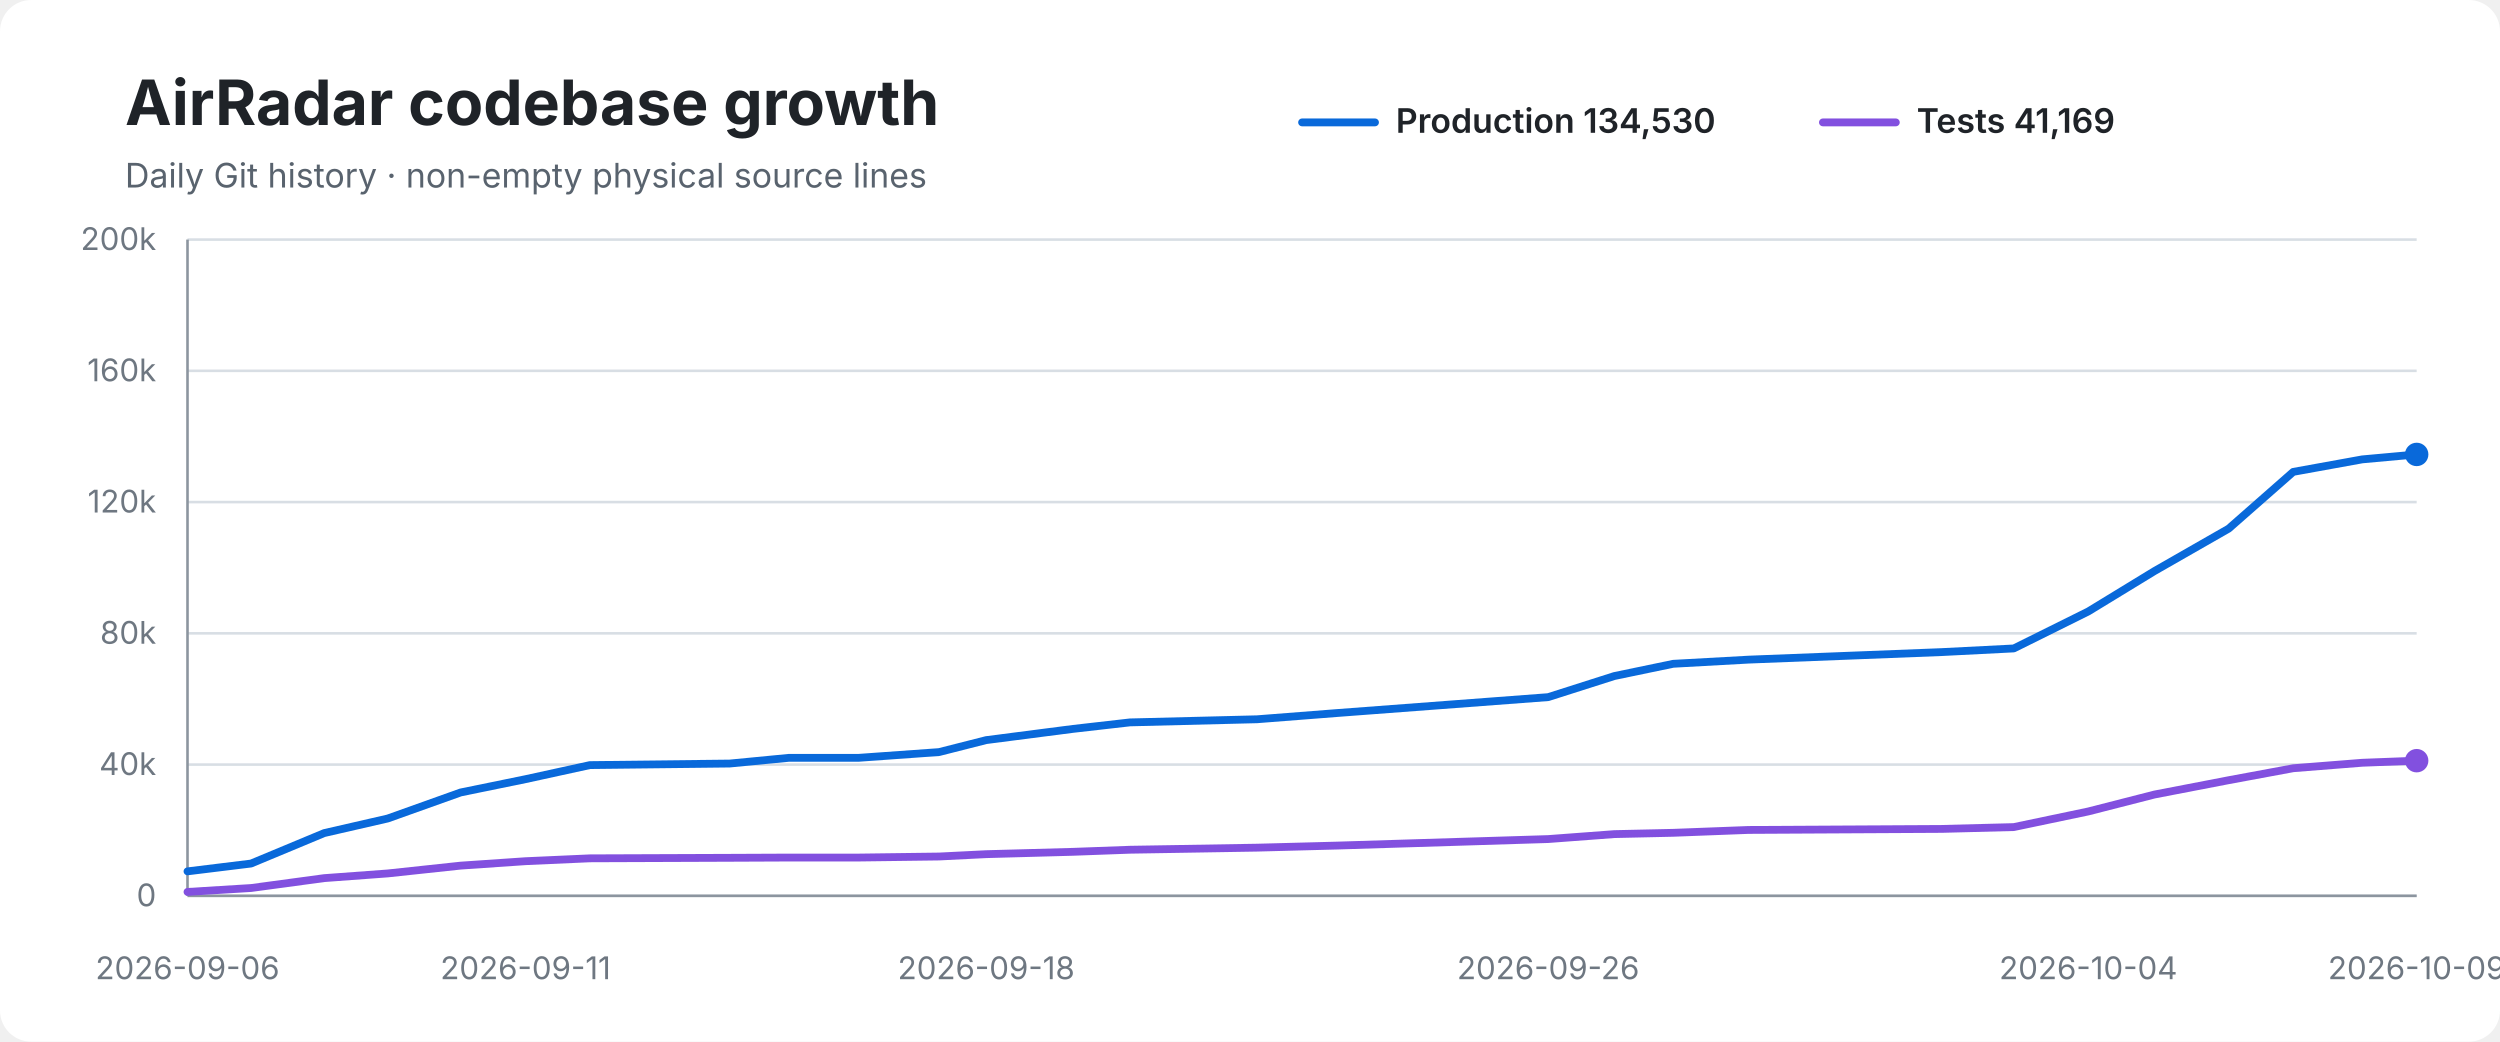
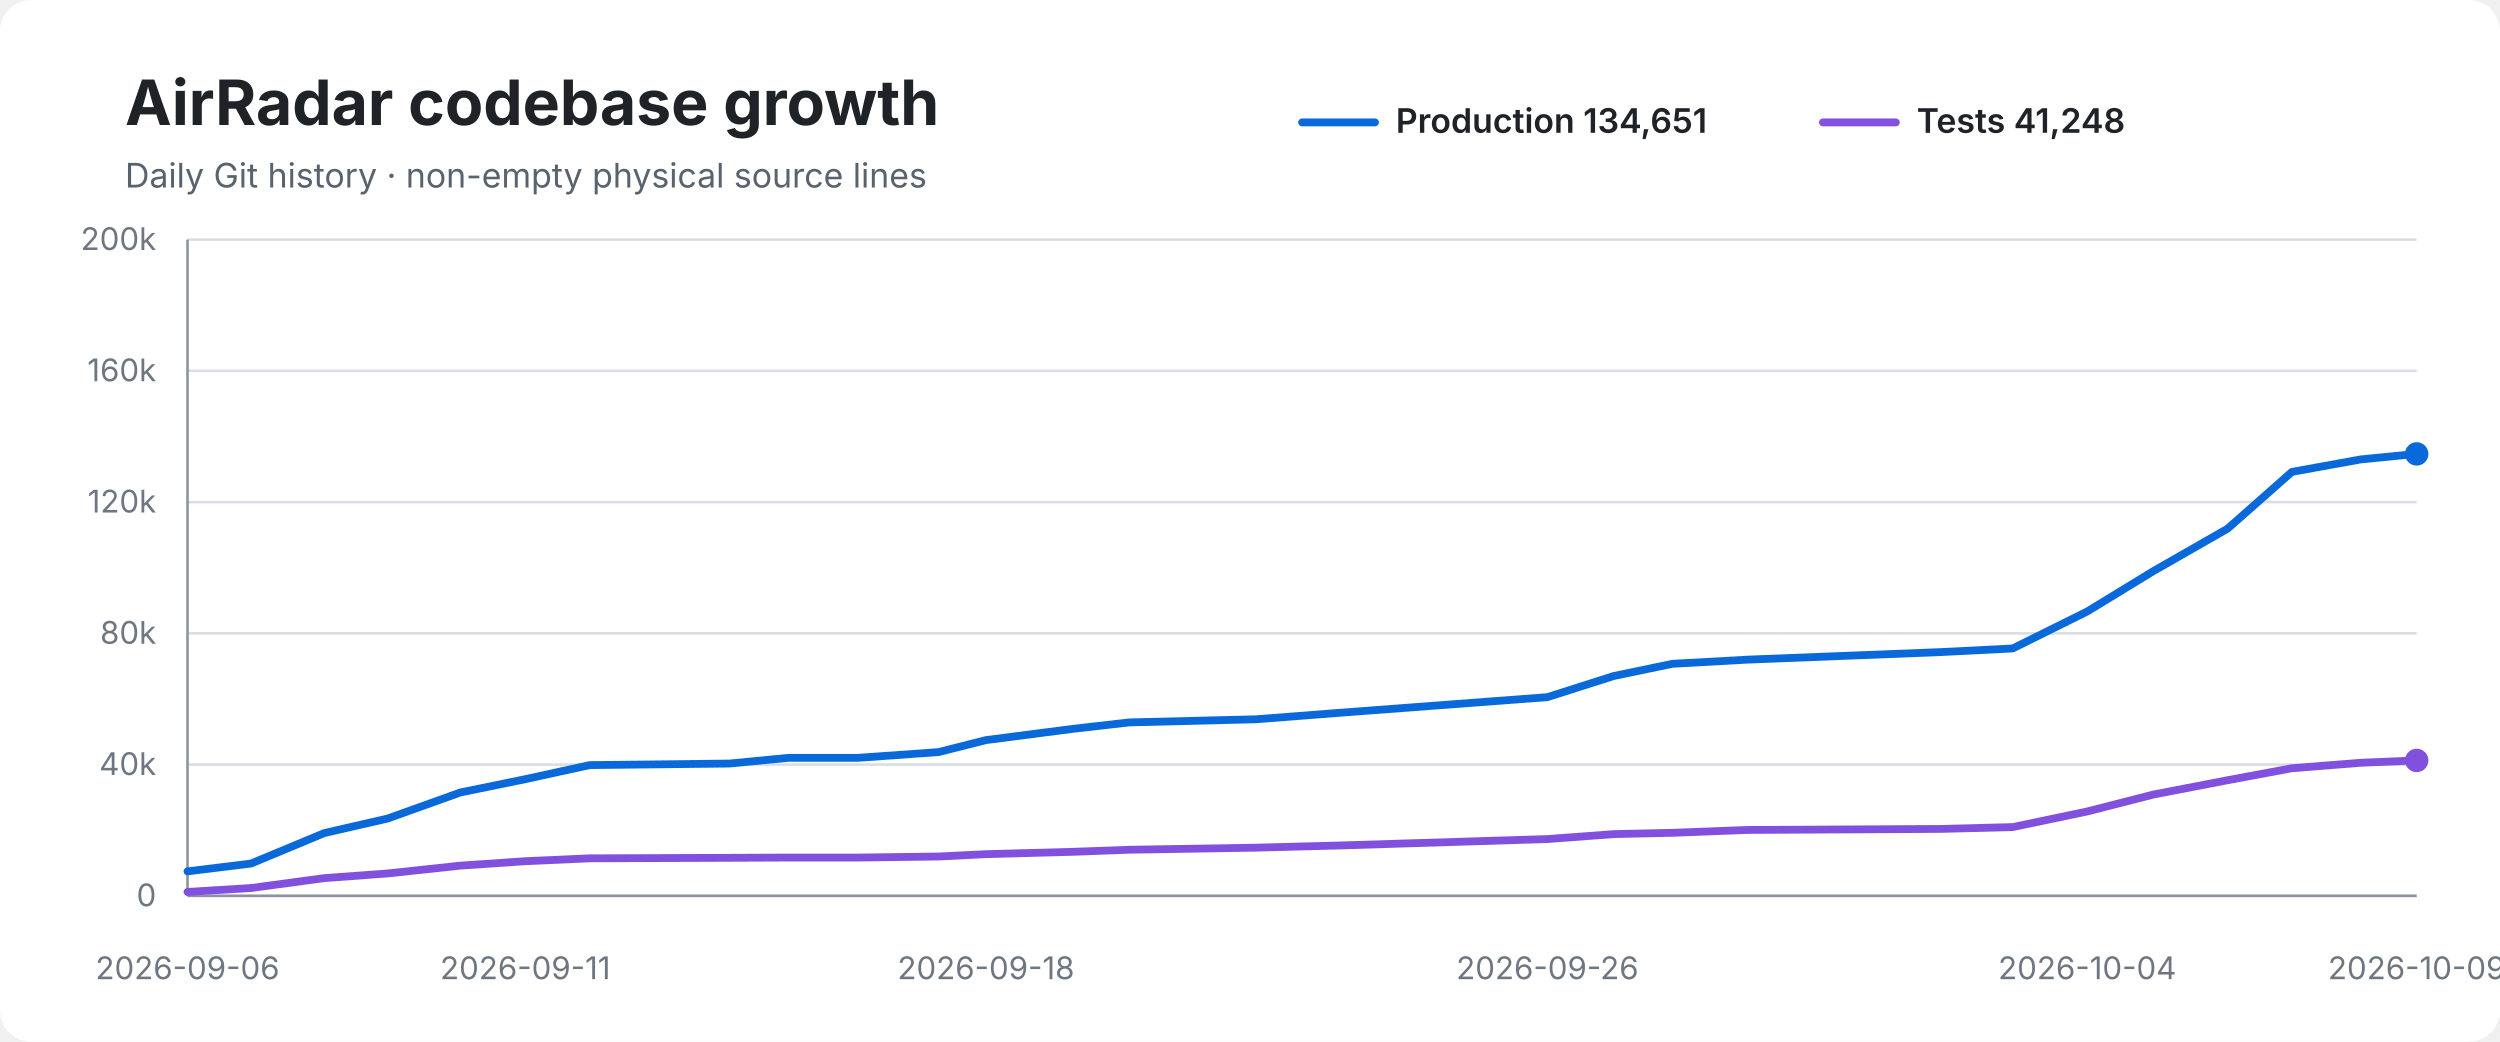
<svg xmlns="http://www.w3.org/2000/svg" width="960" height="400" viewBox="0 0 960 400" role="img" aria-labelledby="title desc">
  <rect width="100%" height="100%" rx="12" fill="#ffffff" />
  <text x="48" y="48" font-family="-apple-system,BlinkMacSystemFont,Segoe UI,sans-serif" font-size="24" font-weight="700" fill="#1f2328">AirRadar codebase growth</text>
  <text x="48" y="72" font-family="-apple-system,BlinkMacSystemFont,Segoe UI,sans-serif" font-size="13" fill="#59636e">Daily Git history · non-empty physical source lines</text>
  <line x1="500" y1="47" x2="528" y2="47" stroke="#0969da" stroke-width="3" stroke-linecap="round" />
-   <text x="536" y="51" font-family="-apple-system,BlinkMacSystemFont,Segoe UI,sans-serif" font-size="13" font-weight="600" fill="#1f2328">Production 134,530</text>
+   <text x="536" y="51" font-family="-apple-system,BlinkMacSystemFont,Segoe UI,sans-serif" font-size="13" font-weight="600" fill="#1f2328">Production 134,651</text>
  <line x1="700" y1="47" x2="728" y2="47" stroke="#8250df" stroke-width="3" stroke-linecap="round" />
-   <text x="736" y="51" font-family="-apple-system,BlinkMacSystemFont,Segoe UI,sans-serif" font-size="13" font-weight="600" fill="#1f2328">Tests 41,169</text>
+   <text x="736" y="51" font-family="-apple-system,BlinkMacSystemFont,Segoe UI,sans-serif" font-size="13" font-weight="600" fill="#1f2328">Tests 41,248</text>
  <line x1="72" y1="92.0" x2="928" y2="92.0" stroke="#d8dee4" stroke-width="1" />
  <text x="60" y="96.0" text-anchor="end" font-family="-apple-system,BlinkMacSystemFont,Segoe UI,sans-serif" font-size="12" fill="#6e7781">200k</text>
  <line x1="72" y1="142.4" x2="928" y2="142.4" stroke="#d8dee4" stroke-width="1" />
  <text x="60" y="146.4" text-anchor="end" font-family="-apple-system,BlinkMacSystemFont,Segoe UI,sans-serif" font-size="12" fill="#6e7781">160k</text>
  <line x1="72" y1="192.8" x2="928" y2="192.8" stroke="#d8dee4" stroke-width="1" />
  <text x="60" y="196.8" text-anchor="end" font-family="-apple-system,BlinkMacSystemFont,Segoe UI,sans-serif" font-size="12" fill="#6e7781">120k</text>
  <line x1="72" y1="243.2" x2="928" y2="243.2" stroke="#d8dee4" stroke-width="1" />
  <text x="60" y="247.2" text-anchor="end" font-family="-apple-system,BlinkMacSystemFont,Segoe UI,sans-serif" font-size="12" fill="#6e7781">80k</text>
  <line x1="72" y1="293.6" x2="928" y2="293.6" stroke="#d8dee4" stroke-width="1" />
  <text x="60" y="297.6" text-anchor="end" font-family="-apple-system,BlinkMacSystemFont,Segoe UI,sans-serif" font-size="12" fill="#6e7781">40k</text>
  <line x1="72" y1="344.0" x2="928" y2="344.0" stroke="#d8dee4" stroke-width="1" />
  <text x="60" y="348.0" text-anchor="end" font-family="-apple-system,BlinkMacSystemFont,Segoe UI,sans-serif" font-size="12" fill="#6e7781">0</text>
  <line x1="72" y1="92" x2="72" y2="344" stroke="#8c959f" stroke-width="1" />
  <line x1="72" y1="344" x2="928" y2="344" stroke="#8c959f" stroke-width="1" />
-   <path d="M 72.0 334.6 L 96.4 331.6 L 124.5 319.9 L 148.9 314.3 L 176.9 304.3 L 201.8 299.2 L 226.5 293.8 L 280.2 293.2 L 303.0 291.0 L 329.8 291.0 L 360.6 288.8 L 378.7 284.2 L 412.0 279.9 L 433.9 277.4 L 482.7 276.2 L 513.5 273.8 L 594.5 267.7 L 619.9 259.6 L 642.5 254.9 L 671.4 253.3 L 745.7 250.4 L 773.3 249.0 L 801.9 234.8 L 827.3 219.3 L 855.8 203.0 L 880.6 181.2 L 907.1 176.4 L 928.0 174.5" fill="none" stroke="#0969da" stroke-width="3" stroke-linecap="round" stroke-linejoin="round" />
-   <path d="M 72.0 342.5 L 96.4 341.0 L 124.5 337.2 L 148.9 335.4 L 176.9 332.4 L 201.8 330.7 L 226.5 329.6 L 280.2 329.4 L 303.0 329.3 L 329.8 329.3 L 360.6 328.9 L 378.7 328.0 L 412.0 327.1 L 433.9 326.3 L 482.7 325.5 L 513.5 324.7 L 594.5 322.2 L 619.9 320.3 L 642.5 319.8 L 671.4 318.7 L 745.7 318.3 L 773.3 317.6 L 801.9 311.6 L 827.3 305.1 L 855.8 299.6 L 880.6 295.0 L 907.1 292.9 L 928.0 292.1" fill="none" stroke="#8250df" stroke-width="3" stroke-linecap="round" stroke-linejoin="round" />
-   <circle cx="928.0" cy="174.5" r="4.5" fill="#0969da" />
-   <circle cx="928.0" cy="292.1" r="4.5" fill="#8250df" />
+   <path d="M 72.0 334.6 L 96.4 331.6 L 124.5 319.9 L 148.9 314.3 L 176.8 304.3 L 201.7 299.2 L 226.4 293.8 L 280.1 293.2 L 302.9 291.0 L 329.6 291.0 L 360.4 288.8 L 378.6 284.2 L 411.8 279.9 L 433.7 277.4 L 482.4 276.2 L 513.2 273.8 L 594.2 267.7 L 619.6 259.6 L 642.2 254.9 L 671.0 253.3 L 745.3 250.4 L 772.9 249.0 L 801.5 234.8 L 826.9 219.3 L 855.4 203.0 L 880.1 181.2 L 906.6 176.4 L 928.0 174.3" fill="none" stroke="#0969da" stroke-width="3" stroke-linecap="round" stroke-linejoin="round" />
+   <path d="M 72.0 342.5 L 96.4 341.0 L 124.5 337.2 L 148.9 335.4 L 176.8 332.4 L 201.7 330.7 L 226.4 329.6 L 280.1 329.4 L 302.9 329.3 L 329.6 329.3 L 360.4 328.9 L 378.6 328.0 L 411.8 327.1 L 433.7 326.3 L 482.4 325.5 L 513.2 324.7 L 594.2 322.2 L 619.6 320.3 L 642.2 319.8 L 671.0 318.7 L 745.3 318.3 L 772.9 317.6 L 801.5 311.6 L 826.9 305.1 L 855.4 299.6 L 880.1 295.0 L 906.6 292.9 L 928.0 292.0" fill="none" stroke="#8250df" stroke-width="3" stroke-linecap="round" stroke-linejoin="round" />
+   <circle cx="928.0" cy="174.3" r="4.5" fill="#0969da" />
+   <circle cx="928.0" cy="292.0" r="4.5" fill="#8250df" />
  <text x="72.0" y="376" text-anchor="middle" font-family="-apple-system,BlinkMacSystemFont,Segoe UI,sans-serif" font-size="12" fill="#6e7781">2026-09-06</text>
-   <text x="201.8" y="376" text-anchor="middle" font-family="-apple-system,BlinkMacSystemFont,Segoe UI,sans-serif" font-size="12" fill="#6e7781">2026-09-11</text>
-   <text x="378.7" y="376" text-anchor="middle" font-family="-apple-system,BlinkMacSystemFont,Segoe UI,sans-serif" font-size="12" fill="#6e7781">2026-09-18</text>
-   <text x="594.5" y="376" text-anchor="middle" font-family="-apple-system,BlinkMacSystemFont,Segoe UI,sans-serif" font-size="12" fill="#6e7781">2026-09-26</text>
-   <text x="801.9" y="376" text-anchor="middle" font-family="-apple-system,BlinkMacSystemFont,Segoe UI,sans-serif" font-size="12" fill="#6e7781">2026-10-04</text>
+   <text x="201.7" y="376" text-anchor="middle" font-family="-apple-system,BlinkMacSystemFont,Segoe UI,sans-serif" font-size="12" fill="#6e7781">2026-09-11</text>
+   <text x="378.6" y="376" text-anchor="middle" font-family="-apple-system,BlinkMacSystemFont,Segoe UI,sans-serif" font-size="12" fill="#6e7781">2026-09-18</text>
+   <text x="594.2" y="376" text-anchor="middle" font-family="-apple-system,BlinkMacSystemFont,Segoe UI,sans-serif" font-size="12" fill="#6e7781">2026-09-26</text>
+   <text x="801.5" y="376" text-anchor="middle" font-family="-apple-system,BlinkMacSystemFont,Segoe UI,sans-serif" font-size="12" fill="#6e7781">2026-10-04</text>
  <text x="928.0" y="376" text-anchor="middle" font-family="-apple-system,BlinkMacSystemFont,Segoe UI,sans-serif" font-size="12" fill="#6e7781">2026-10-09</text>
</svg>
